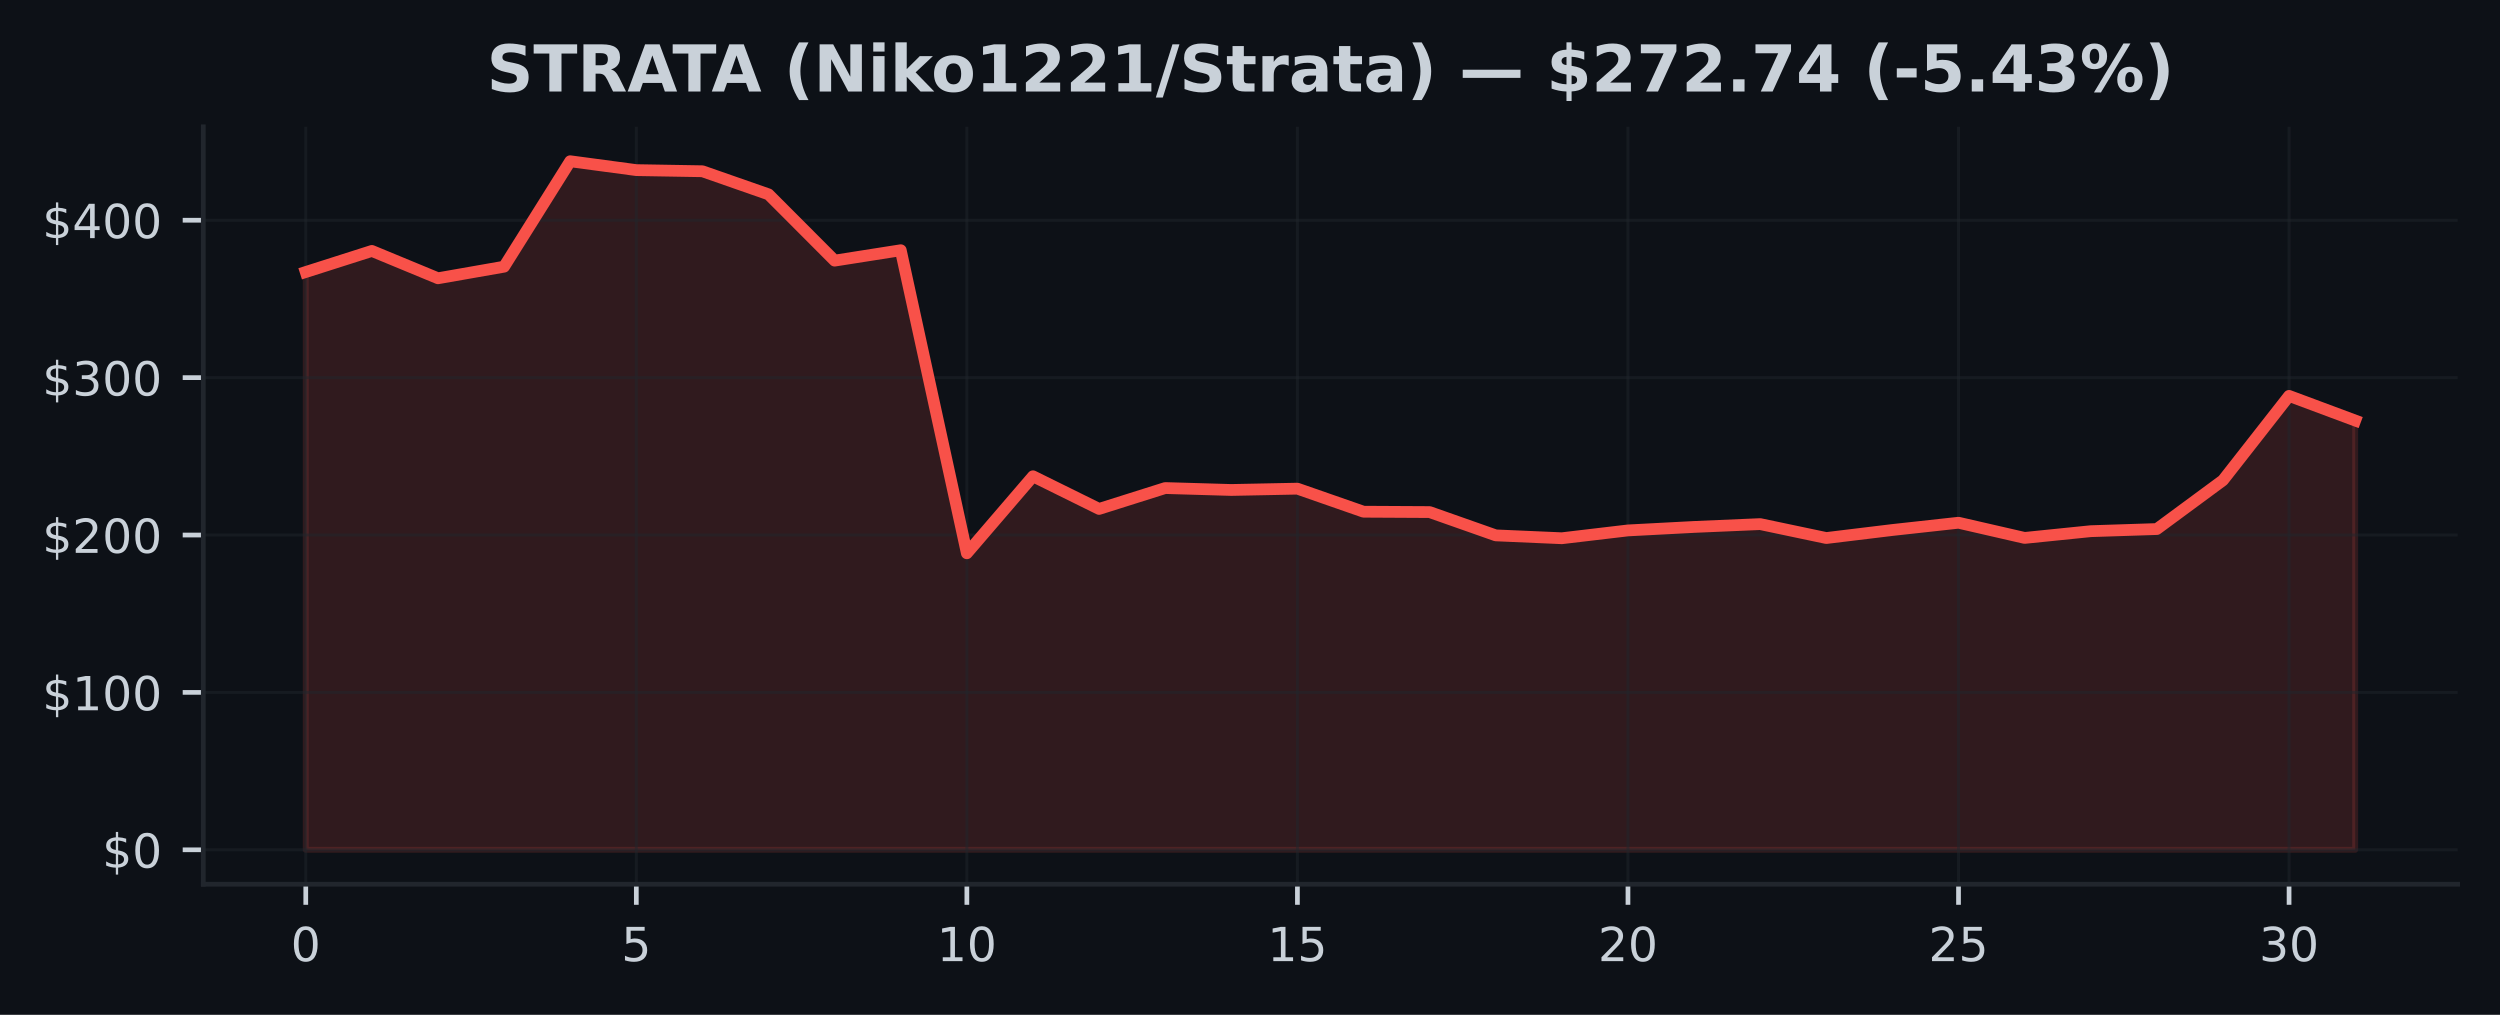
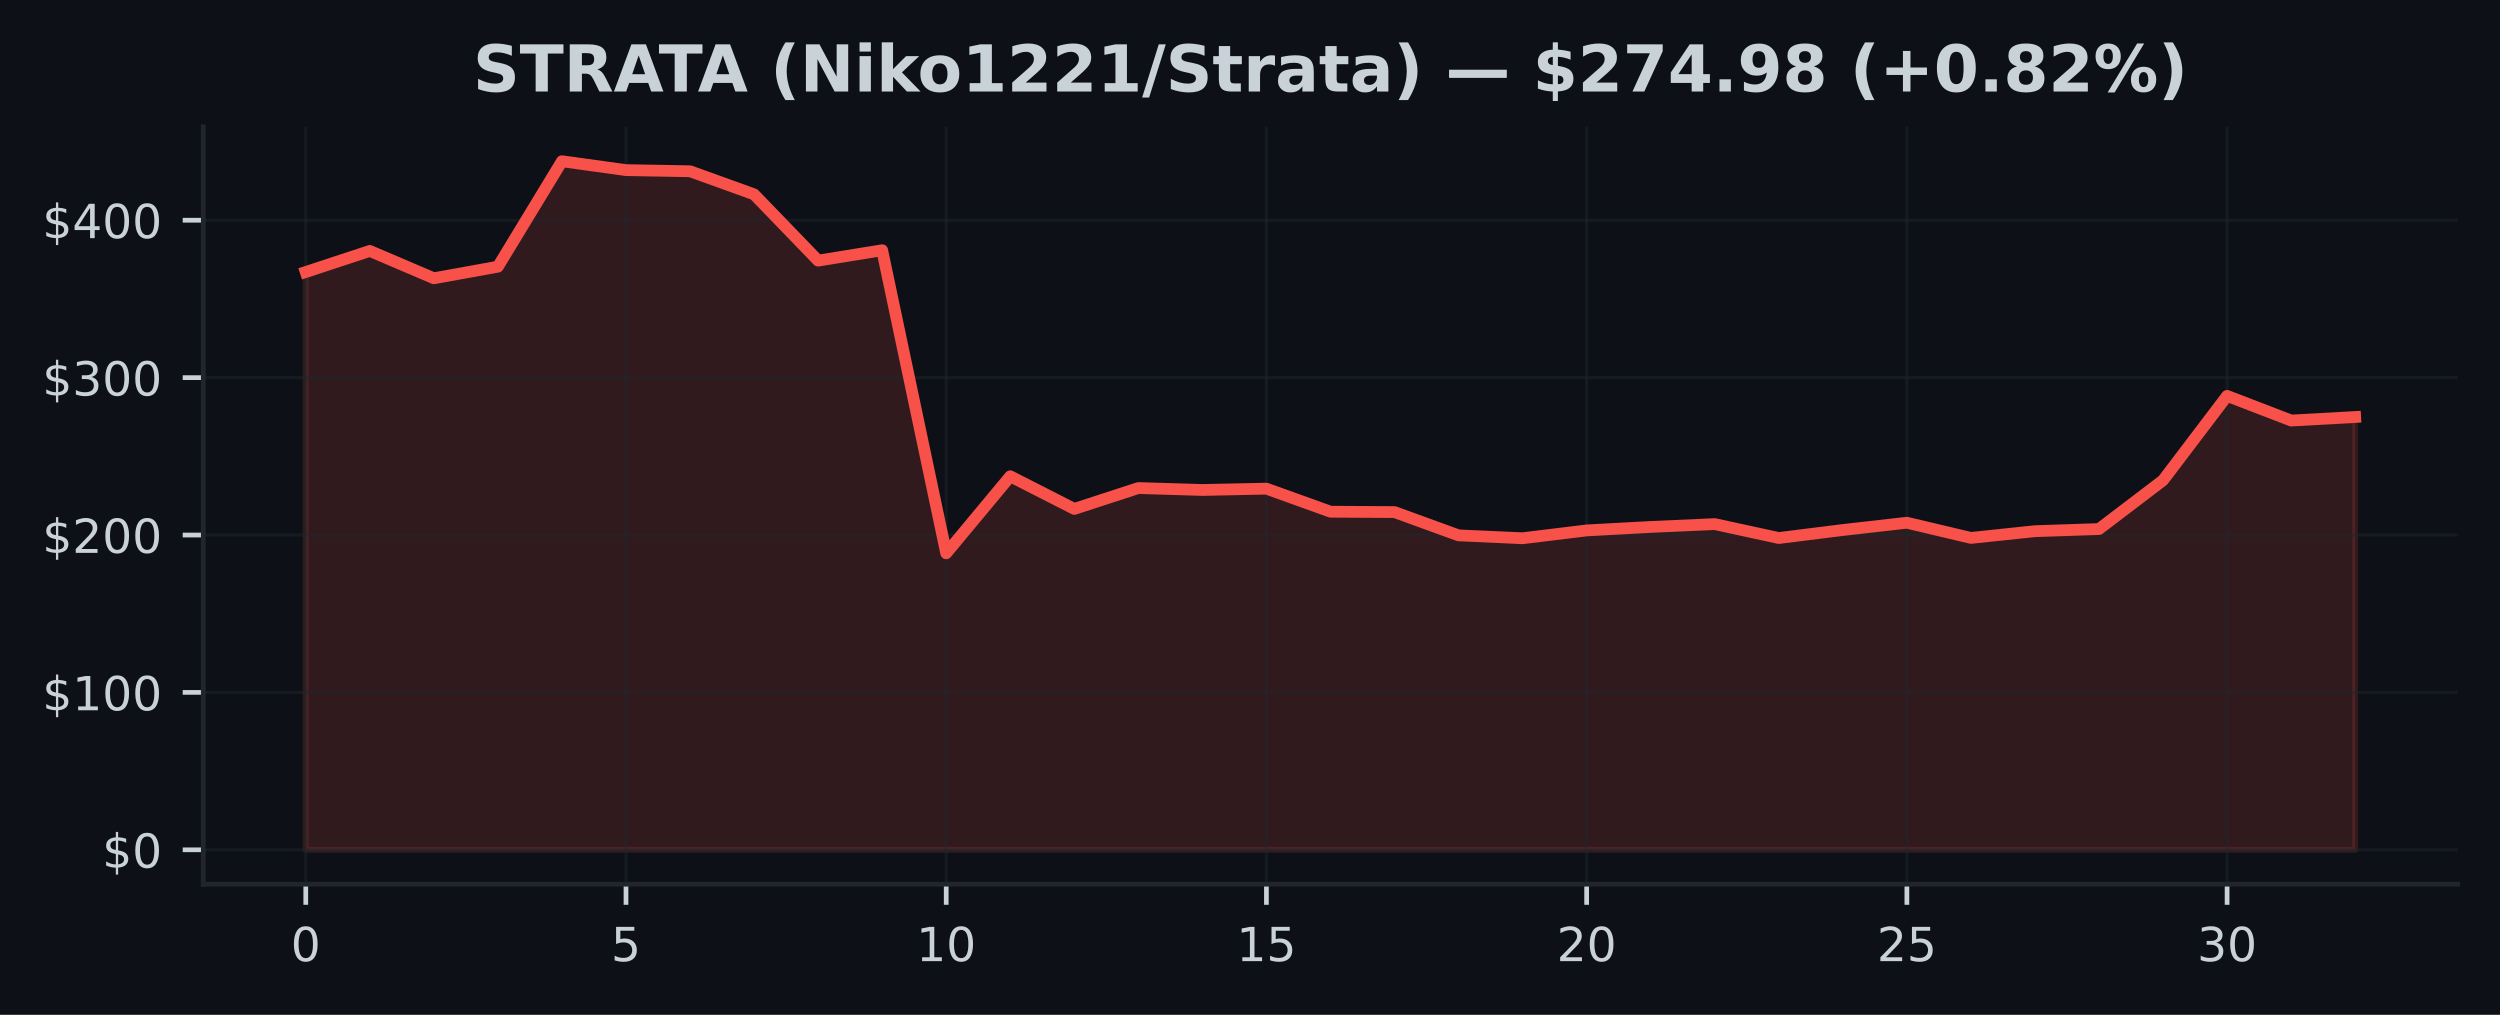
<svg xmlns="http://www.w3.org/2000/svg" xmlns:xlink="http://www.w3.org/1999/xlink" width="425pt" height="172.518pt" viewBox="0 0 425 172.518" version="1.1">
  <defs>
    <style type="text/css">*{stroke-linejoin: round; stroke-linecap: butt}</style>
  </defs>
  <g id="figure_1">
    <g id="patch_1">
      <path d="M 0 172.518  L 425 172.518  L 425 0  L 0 0  z " style="fill: #0d1117" />
    </g>
    <g id="axes_1">
      <g id="patch_2">
        <path d="M 34.56 150.318  L 417.8 150.318  L 417.8 21.558  L 34.56 21.558  z " style="fill: #0d1117" />
      </g>
      <g id="FillBetweenPolyCollection_1">
        <defs>
-           <path id="mf7e3ed1a55" d="M 51.98 -28.053  L 51.98 -126.276  L 63.219 -129.862  L 74.457 -125.212  L 85.696 -127.183  L 96.935 -145.107  L 108.174 -143.598  L 119.412 -143.406  L 130.651 -139.478  L 141.89 -128.211  L 153.128 -129.979  L 164.367 -78.461  L 175.606 -91.55  L 186.845 -86.001  L 198.083 -89.551  L 209.322 -89.222  L 220.561 -89.447  L 231.799 -85.527  L 243.038 -85.466  L 254.277 -81.506  L 265.515 -81.016  L 276.754 -82.346  L 287.993 -82.937  L 299.232 -83.421  L 310.47 -81.054  L 321.709 -82.418  L 332.948 -83.654  L 344.186 -81.072  L 355.425 -82.217  L 366.664 -82.581  L 377.903 -90.868  L 389.141 -105.217  L 400.38 -101.027  L 400.38 -28.053  L 400.38 -28.053  L 389.141 -28.053  L 377.903 -28.053  L 366.664 -28.053  L 355.425 -28.053  L 344.186 -28.053  L 332.948 -28.053  L 321.709 -28.053  L 310.47 -28.053  L 299.232 -28.053  L 287.993 -28.053  L 276.754 -28.053  L 265.515 -28.053  L 254.277 -28.053  L 243.038 -28.053  L 231.799 -28.053  L 220.561 -28.053  L 209.322 -28.053  L 198.083 -28.053  L 186.845 -28.053  L 175.606 -28.053  L 164.367 -28.053  L 153.128 -28.053  L 141.89 -28.053  L 130.651 -28.053  L 119.412 -28.053  L 108.174 -28.053  L 96.935 -28.053  L 85.696 -28.053  L 74.457 -28.053  L 63.219 -28.053  L 51.98 -28.053  z " style="stroke: #f85149; stroke-opacity: 0.15" />
+           <path id="m0b7c0b6d98" d="M 51.98 -28.053  L 51.98 -126.276  L 62.867 -129.862  L 73.755 -125.212  L 84.642 -127.183  L 95.53 -145.107  L 106.418 -143.598  L 117.305 -143.406  L 128.192 -139.478  L 139.08 -128.211  L 149.968 -129.979  L 160.855 -78.461  L 171.743 -91.55  L 182.63 -86.001  L 193.518 -89.551  L 204.405 -89.222  L 215.292 -89.447  L 226.18 -85.527  L 237.067 -85.466  L 247.955 -81.506  L 258.842 -81.016  L 269.73 -82.346  L 280.618 -82.937  L 291.505 -83.421  L 302.392 -81.054  L 313.28 -82.418  L 324.168 -83.654  L 335.055 -81.072  L 345.942 -82.217  L 356.83 -82.581  L 367.717 -90.868  L 378.605 -105.217  L 389.493 -101.027  L 400.38 -101.626  L 400.38 -28.053  L 400.38 -28.053  L 389.493 -28.053  L 378.605 -28.053  L 367.717 -28.053  L 356.83 -28.053  L 345.942 -28.053  L 335.055 -28.053  L 324.168 -28.053  L 313.28 -28.053  L 302.392 -28.053  L 291.505 -28.053  L 280.618 -28.053  L 269.73 -28.053  L 258.842 -28.053  L 247.955 -28.053  L 237.067 -28.053  L 226.18 -28.053  L 215.292 -28.053  L 204.405 -28.053  L 193.518 -28.053  L 182.63 -28.053  L 171.743 -28.053  L 160.855 -28.053  L 149.968 -28.053  L 139.08 -28.053  L 128.192 -28.053  L 117.305 -28.053  L 106.418 -28.053  L 95.53 -28.053  L 84.642 -28.053  L 73.755 -28.053  L 62.867 -28.053  L 51.98 -28.053  z " style="stroke: #f85149; stroke-opacity: 0.15" />
        </defs>
-         <g clip-path="url(#p4b7c2e25da)">
-           <use xlink:href="#mf7e3ed1a55" x="0" y="172.518" style="fill: #f85149; fill-opacity: 0.15; stroke: #f85149; stroke-opacity: 0.15" />
+         <g clip-path="url(#p5e9697d8cd)">
+           <use xlink:href="#m0b7c0b6d98" x="0" y="172.518" style="fill: #f85149; fill-opacity: 0.15; stroke: #f85149; stroke-opacity: 0.15" />
        </g>
      </g>
      <g id="matplotlib.axis_1">
        <g id="xtick_1">
          <g id="line2d_1">
-             <path d="M 51.98 150.318  L 51.98 21.558  " clip-path="url(#p4b7c2e25da)" style="fill: none; stroke: #21262d; stroke-opacity: 0.5; stroke-width: 0.5; stroke-linecap: square" />
+             <path d="M 51.98 150.318  L 51.98 21.558  " clip-path="url(#p5e9697d8cd)" style="fill: none; stroke: #21262d; stroke-opacity: 0.5; stroke-width: 0.5; stroke-linecap: square" />
          </g>
          <g id="line2d_2">
            <defs>
-               <path id="mf1474b55bb" d="M 0 0  L 0 3.5  " style="stroke: #c9d1d9; stroke-width: 0.8" />
+               <path id="m9bb159538d" d="M 0 0  L 0 3.5  " style="stroke: #c9d1d9; stroke-width: 0.8" />
            </defs>
            <g>
-               <use xlink:href="#mf1474b55bb" x="51.98" y="150.318" style="fill: #c9d1d9; stroke: #c9d1d9; stroke-width: 0.8" />
+               <use xlink:href="#m9bb159538d" x="51.98" y="150.318" style="fill: #c9d1d9; stroke: #c9d1d9; stroke-width: 0.8" />
            </g>
          </g>
          <g id="text_1">
            <g style="fill: #c9d1d9" transform="translate(49.435 163.3964) scale(0.08 -0.08)">
              <defs>
                <path id="DejaVuSans-13" d="M 2034 4250  Q 1547 4250 1301 3770  Q 1056 3291 1056 2328  Q 1056 1369 1301 889  Q 1547 409 2034 409  Q 2525 409 2770 889  Q 3016 1369 3016 2328  Q 3016 3291 2770 3770  Q 2525 4250 2034 4250  z M 2034 4750  Q 2819 4750 3233 4129  Q 3647 3509 3647 2328  Q 3647 1150 3233 529  Q 2819 -91 2034 -91  Q 1250 -91 836 529  Q 422 1150 422 2328  Q 422 3509 836 4129  Q 1250 4750 2034 4750  z " transform="scale(0.015625)" />
              </defs>
              <use xlink:href="#DejaVuSans-13" />
            </g>
          </g>
        </g>
        <g id="xtick_2">
          <g id="line2d_3">
-             <path d="M 108.174 150.318  L 108.174 21.558  " clip-path="url(#p4b7c2e25da)" style="fill: none; stroke: #21262d; stroke-opacity: 0.5; stroke-width: 0.5; stroke-linecap: square" />
+             <path d="M 106.418 150.318  L 106.418 21.558  " clip-path="url(#p5e9697d8cd)" style="fill: none; stroke: #21262d; stroke-opacity: 0.5; stroke-width: 0.5; stroke-linecap: square" />
          </g>
          <g id="line2d_4">
            <g>
-               <use xlink:href="#mf1474b55bb" x="108.174" y="150.318" style="fill: #c9d1d9; stroke: #c9d1d9; stroke-width: 0.8" />
+               <use xlink:href="#m9bb159538d" x="106.418" y="150.318" style="fill: #c9d1d9; stroke: #c9d1d9; stroke-width: 0.8" />
            </g>
          </g>
          <g id="text_2">
-             <g style="fill: #c9d1d9" transform="translate(105.6285 163.3964) scale(0.08 -0.08)">
+             <g style="fill: #c9d1d9" transform="translate(103.8725 163.3964) scale(0.08 -0.08)">
              <defs>
                <path id="DejaVuSans-18" d="M 691 4666  L 3169 4666  L 3169 4134  L 1269 4134  L 1269 2991  Q 1406 3038 1543 3061  Q 1681 3084 1819 3084  Q 2600 3084 3056 2656  Q 3513 2228 3513 1497  Q 3513 744 3044 326  Q 2575 -91 1722 -91  Q 1428 -91 1123 -41  Q 819 9 494 109  L 494 744  Q 775 591 1075 516  Q 1375 441 1709 441  Q 2250 441 2565 725  Q 2881 1009 2881 1497  Q 2881 1984 2565 2268  Q 2250 2553 1709 2553  Q 1456 2553 1204 2497  Q 953 2441 691 2322  L 691 4666  z " transform="scale(0.015625)" />
              </defs>
              <use xlink:href="#DejaVuSans-18" />
            </g>
          </g>
        </g>
        <g id="xtick_3">
          <g id="line2d_5">
-             <path d="M 164.367 150.318  L 164.367 21.558  " clip-path="url(#p4b7c2e25da)" style="fill: none; stroke: #21262d; stroke-opacity: 0.5; stroke-width: 0.5; stroke-linecap: square" />
+             <path d="M 160.855 150.318  L 160.855 21.558  " clip-path="url(#p5e9697d8cd)" style="fill: none; stroke: #21262d; stroke-opacity: 0.5; stroke-width: 0.5; stroke-linecap: square" />
          </g>
          <g id="line2d_6">
            <g>
-               <use xlink:href="#mf1474b55bb" x="164.367" y="150.318" style="fill: #c9d1d9; stroke: #c9d1d9; stroke-width: 0.8" />
+               <use xlink:href="#m9bb159538d" x="160.855" y="150.318" style="fill: #c9d1d9; stroke: #c9d1d9; stroke-width: 0.8" />
            </g>
          </g>
          <g id="text_3">
-             <g style="fill: #c9d1d9" transform="translate(159.2771 163.3964) scale(0.08 -0.08)">
+             <g style="fill: #c9d1d9" transform="translate(155.765 163.3964) scale(0.08 -0.08)">
              <defs>
                <path id="DejaVuSans-14" d="M 794 531  L 1825 531  L 1825 4091  L 703 3866  L 703 4441  L 1819 4666  L 2450 4666  L 2450 531  L 3481 531  L 3481 0  L 794 0  L 794 531  z " transform="scale(0.015625)" />
              </defs>
              <use xlink:href="#DejaVuSans-14" />
              <use xlink:href="#DejaVuSans-13" transform="translate(63.625 0)" />
            </g>
          </g>
        </g>
        <g id="xtick_4">
          <g id="line2d_7">
-             <path d="M 220.561 150.318  L 220.561 21.558  " clip-path="url(#p4b7c2e25da)" style="fill: none; stroke: #21262d; stroke-opacity: 0.5; stroke-width: 0.5; stroke-linecap: square" />
+             <path d="M 215.292 150.318  L 215.292 21.558  " clip-path="url(#p5e9697d8cd)" style="fill: none; stroke: #21262d; stroke-opacity: 0.5; stroke-width: 0.5; stroke-linecap: square" />
          </g>
          <g id="line2d_8">
            <g>
-               <use xlink:href="#mf1474b55bb" x="220.561" y="150.318" style="fill: #c9d1d9; stroke: #c9d1d9; stroke-width: 0.8" />
+               <use xlink:href="#m9bb159538d" x="215.292" y="150.318" style="fill: #c9d1d9; stroke: #c9d1d9; stroke-width: 0.8" />
            </g>
          </g>
          <g id="text_4">
-             <g style="fill: #c9d1d9" transform="translate(215.4706 163.3964) scale(0.08 -0.08)">
+             <g style="fill: #c9d1d9" transform="translate(210.2025 163.3964) scale(0.08 -0.08)">
              <use xlink:href="#DejaVuSans-14" />
              <use xlink:href="#DejaVuSans-18" transform="translate(63.625 0)" />
            </g>
          </g>
        </g>
        <g id="xtick_5">
          <g id="line2d_9">
-             <path d="M 276.754 150.318  L 276.754 21.558  " clip-path="url(#p4b7c2e25da)" style="fill: none; stroke: #21262d; stroke-opacity: 0.5; stroke-width: 0.5; stroke-linecap: square" />
+             <path d="M 269.73 150.318  L 269.73 21.558  " clip-path="url(#p5e9697d8cd)" style="fill: none; stroke: #21262d; stroke-opacity: 0.5; stroke-width: 0.5; stroke-linecap: square" />
          </g>
          <g id="line2d_10">
            <g>
-               <use xlink:href="#mf1474b55bb" x="276.754" y="150.318" style="fill: #c9d1d9; stroke: #c9d1d9; stroke-width: 0.8" />
+               <use xlink:href="#m9bb159538d" x="269.73" y="150.318" style="fill: #c9d1d9; stroke: #c9d1d9; stroke-width: 0.8" />
            </g>
          </g>
          <g id="text_5">
-             <g style="fill: #c9d1d9" transform="translate(271.6642 163.3964) scale(0.08 -0.08)">
+             <g style="fill: #c9d1d9" transform="translate(264.64 163.3964) scale(0.08 -0.08)">
              <defs>
                <path id="DejaVuSans-15" d="M 1228 531  L 3431 531  L 3431 0  L 469 0  L 469 531  Q 828 903 1448 1529  Q 2069 2156 2228 2338  Q 2531 2678 2651 2914  Q 2772 3150 2772 3378  Q 2772 3750 2511 3984  Q 2250 4219 1831 4219  Q 1534 4219 1204 4116  Q 875 4013 500 3803  L 500 4441  Q 881 4594 1212 4672  Q 1544 4750 1819 4750  Q 2544 4750 2975 4387  Q 3406 4025 3406 3419  Q 3406 3131 3298 2873  Q 3191 2616 2906 2266  Q 2828 2175 2409 1742  Q 1991 1309 1228 531  z " transform="scale(0.015625)" />
              </defs>
              <use xlink:href="#DejaVuSans-15" />
              <use xlink:href="#DejaVuSans-13" transform="translate(63.625 0)" />
            </g>
          </g>
        </g>
        <g id="xtick_6">
          <g id="line2d_11">
-             <path d="M 332.948 150.318  L 332.948 21.558  " clip-path="url(#p4b7c2e25da)" style="fill: none; stroke: #21262d; stroke-opacity: 0.5; stroke-width: 0.5; stroke-linecap: square" />
+             <path d="M 324.168 150.318  L 324.168 21.558  " clip-path="url(#p5e9697d8cd)" style="fill: none; stroke: #21262d; stroke-opacity: 0.5; stroke-width: 0.5; stroke-linecap: square" />
          </g>
          <g id="line2d_12">
            <g>
-               <use xlink:href="#mf1474b55bb" x="332.948" y="150.318" style="fill: #c9d1d9; stroke: #c9d1d9; stroke-width: 0.8" />
+               <use xlink:href="#m9bb159538d" x="324.168" y="150.318" style="fill: #c9d1d9; stroke: #c9d1d9; stroke-width: 0.8" />
            </g>
          </g>
          <g id="text_6">
-             <g style="fill: #c9d1d9" transform="translate(327.8577 163.3964) scale(0.08 -0.08)">
+             <g style="fill: #c9d1d9" transform="translate(319.0775 163.3964) scale(0.08 -0.08)">
              <use xlink:href="#DejaVuSans-15" />
              <use xlink:href="#DejaVuSans-18" transform="translate(63.625 0)" />
            </g>
          </g>
        </g>
        <g id="xtick_7">
          <g id="line2d_13">
-             <path d="M 389.141 150.318  L 389.141 21.558  " clip-path="url(#p4b7c2e25da)" style="fill: none; stroke: #21262d; stroke-opacity: 0.5; stroke-width: 0.5; stroke-linecap: square" />
+             <path d="M 378.605 150.318  L 378.605 21.558  " clip-path="url(#p5e9697d8cd)" style="fill: none; stroke: #21262d; stroke-opacity: 0.5; stroke-width: 0.5; stroke-linecap: square" />
          </g>
          <g id="line2d_14">
            <g>
-               <use xlink:href="#mf1474b55bb" x="389.141" y="150.318" style="fill: #c9d1d9; stroke: #c9d1d9; stroke-width: 0.8" />
+               <use xlink:href="#m9bb159538d" x="378.605" y="150.318" style="fill: #c9d1d9; stroke: #c9d1d9; stroke-width: 0.8" />
            </g>
          </g>
          <g id="text_7">
-             <g style="fill: #c9d1d9" transform="translate(384.0513 163.3964) scale(0.08 -0.08)">
+             <g style="fill: #c9d1d9" transform="translate(373.515 163.3964) scale(0.08 -0.08)">
              <defs>
                <path id="DejaVuSans-16" d="M 2597 2516  Q 3050 2419 3304 2112  Q 3559 1806 3559 1356  Q 3559 666 3084 287  Q 2609 -91 1734 -91  Q 1441 -91 1130 -33  Q 819 25 488 141  L 488 750  Q 750 597 1062 519  Q 1375 441 1716 441  Q 2309 441 2620 675  Q 2931 909 2931 1356  Q 2931 1769 2642 2001  Q 2353 2234 1838 2234  L 1294 2234  L 1294 2753  L 1863 2753  Q 2328 2753 2575 2939  Q 2822 3125 2822 3475  Q 2822 3834 2567 4026  Q 2313 4219 1838 4219  Q 1578 4219 1281 4162  Q 984 4106 628 3988  L 628 4550  Q 988 4650 1302 4700  Q 1616 4750 1894 4750  Q 2613 4750 3031 4423  Q 3450 4097 3450 3541  Q 3450 3153 3228 2886  Q 3006 2619 2597 2516  z " transform="scale(0.015625)" />
              </defs>
              <use xlink:href="#DejaVuSans-16" />
              <use xlink:href="#DejaVuSans-13" transform="translate(63.625 0)" />
            </g>
          </g>
        </g>
      </g>
      <g id="matplotlib.axis_2">
        <g id="ytick_1">
          <g id="line2d_15">
-             <path d="M 34.56 144.466  L 417.8 144.466  " clip-path="url(#p4b7c2e25da)" style="fill: none; stroke: #21262d; stroke-opacity: 0.5; stroke-width: 0.5; stroke-linecap: square" />
+             <path d="M 34.56 144.466  L 417.8 144.466  " clip-path="url(#p5e9697d8cd)" style="fill: none; stroke: #21262d; stroke-opacity: 0.5; stroke-width: 0.5; stroke-linecap: square" />
          </g>
          <g id="line2d_16">
            <defs>
-               <path id="m4d5c72e435" d="M 0 0  L -3.5 0  " style="stroke: #c9d1d9; stroke-width: 0.8" />
+               <path id="m15f77aa7c4" d="M 0 0  L -3.5 0  " style="stroke: #c9d1d9; stroke-width: 0.8" />
            </defs>
            <g>
-               <use xlink:href="#m4d5c72e435" x="34.56" y="144.466" style="fill: #c9d1d9; stroke: #c9d1d9; stroke-width: 0.8" />
+               <use xlink:href="#m15f77aa7c4" x="34.56" y="144.466" style="fill: #c9d1d9; stroke: #c9d1d9; stroke-width: 0.8" />
            </g>
          </g>
          <g id="text_8">
            <g style="fill: #c9d1d9" transform="translate(17.38 147.5049) scale(0.08 -0.08)">
              <defs>
                <path id="DejaVuSans-7" d="M 2163 -941  L 1850 -941  L 1847 0  Q 1519 6 1191 76  Q 863 147 531 288  L 531 850  Q 850 650 1176 548  Q 1503 447 1850 444  L 1850 1869  Q 1159 1981 845 2250  Q 531 2519 531 2988  Q 531 3497 872 3790  Q 1213 4084 1850 4128  L 1850 4863  L 2163 4863  L 2163 4138  Q 2453 4125 2725 4076  Q 2997 4028 3256 3944  L 3256 3397  Q 2997 3528 2723 3600  Q 2450 3672 2163 3684  L 2163 2350  Q 2872 2241 3206 1959  Q 3541 1678 3541 1191  Q 3541 663 3186 358  Q 2831 53 2163 6  L 2163 -941  z M 1850 2406  L 1850 3688  Q 1488 3647 1297 3481  Q 1106 3316 1106 3041  Q 1106 2772 1282 2622  Q 1459 2472 1850 2406  z M 2163 1806  L 2163 453  Q 2559 506 2761 678  Q 2963 850 2963 1131  Q 2963 1406 2770 1568  Q 2578 1731 2163 1806  z " transform="scale(0.015625)" />
              </defs>
              <use xlink:href="#DejaVuSans-7" />
              <use xlink:href="#DejaVuSans-13" transform="translate(63.625 0)" />
            </g>
          </g>
        </g>
        <g id="ytick_2">
          <g id="line2d_17">
-             <path d="M 34.56 117.71  L 417.8 117.71  " clip-path="url(#p4b7c2e25da)" style="fill: none; stroke: #21262d; stroke-opacity: 0.5; stroke-width: 0.5; stroke-linecap: square" />
+             <path d="M 34.56 117.71  L 417.8 117.71  " clip-path="url(#p5e9697d8cd)" style="fill: none; stroke: #21262d; stroke-opacity: 0.5; stroke-width: 0.5; stroke-linecap: square" />
          </g>
          <g id="line2d_18">
            <g>
-               <use xlink:href="#m4d5c72e435" x="34.56" y="117.71" style="fill: #c9d1d9; stroke: #c9d1d9; stroke-width: 0.8" />
+               <use xlink:href="#m15f77aa7c4" x="34.56" y="117.71" style="fill: #c9d1d9; stroke: #c9d1d9; stroke-width: 0.8" />
            </g>
          </g>
          <g id="text_9">
            <g style="fill: #c9d1d9" transform="translate(7.2 120.749) scale(0.08 -0.08)">
              <use xlink:href="#DejaVuSans-7" />
              <use xlink:href="#DejaVuSans-14" transform="translate(63.625 0)" />
              <use xlink:href="#DejaVuSans-13" transform="translate(127.25 0)" />
              <use xlink:href="#DejaVuSans-13" transform="translate(190.875 0)" />
            </g>
          </g>
        </g>
        <g id="ytick_3">
          <g id="line2d_19">
-             <path d="M 34.56 90.954  L 417.8 90.954  " clip-path="url(#p4b7c2e25da)" style="fill: none; stroke: #21262d; stroke-opacity: 0.5; stroke-width: 0.5; stroke-linecap: square" />
+             <path d="M 34.56 90.954  L 417.8 90.954  " clip-path="url(#p5e9697d8cd)" style="fill: none; stroke: #21262d; stroke-opacity: 0.5; stroke-width: 0.5; stroke-linecap: square" />
          </g>
          <g id="line2d_20">
            <g>
-               <use xlink:href="#m4d5c72e435" x="34.56" y="90.954" style="fill: #c9d1d9; stroke: #c9d1d9; stroke-width: 0.8" />
+               <use xlink:href="#m15f77aa7c4" x="34.56" y="90.954" style="fill: #c9d1d9; stroke: #c9d1d9; stroke-width: 0.8" />
            </g>
          </g>
          <g id="text_10">
            <g style="fill: #c9d1d9" transform="translate(7.2 93.99306) scale(0.08 -0.08)">
              <use xlink:href="#DejaVuSans-7" />
              <use xlink:href="#DejaVuSans-15" transform="translate(63.625 0)" />
              <use xlink:href="#DejaVuSans-13" transform="translate(127.25 0)" />
              <use xlink:href="#DejaVuSans-13" transform="translate(190.875 0)" />
            </g>
          </g>
        </g>
        <g id="ytick_4">
          <g id="line2d_21">
-             <path d="M 34.56 64.198  L 417.8 64.198  " clip-path="url(#p4b7c2e25da)" style="fill: none; stroke: #21262d; stroke-opacity: 0.5; stroke-width: 0.5; stroke-linecap: square" />
+             <path d="M 34.56 64.198  L 417.8 64.198  " clip-path="url(#p5e9697d8cd)" style="fill: none; stroke: #21262d; stroke-opacity: 0.5; stroke-width: 0.5; stroke-linecap: square" />
          </g>
          <g id="line2d_22">
            <g>
-               <use xlink:href="#m4d5c72e435" x="34.56" y="64.198" style="fill: #c9d1d9; stroke: #c9d1d9; stroke-width: 0.8" />
+               <use xlink:href="#m15f77aa7c4" x="34.56" y="64.198" style="fill: #c9d1d9; stroke: #c9d1d9; stroke-width: 0.8" />
            </g>
          </g>
          <g id="text_11">
            <g style="fill: #c9d1d9" transform="translate(7.2 67.23712) scale(0.08 -0.08)">
              <use xlink:href="#DejaVuSans-7" />
              <use xlink:href="#DejaVuSans-16" transform="translate(63.625 0)" />
              <use xlink:href="#DejaVuSans-13" transform="translate(127.25 0)" />
              <use xlink:href="#DejaVuSans-13" transform="translate(190.875 0)" />
            </g>
          </g>
        </g>
        <g id="ytick_5">
          <g id="line2d_23">
-             <path d="M 34.56 37.442  L 417.8 37.442  " clip-path="url(#p4b7c2e25da)" style="fill: none; stroke: #21262d; stroke-opacity: 0.5; stroke-width: 0.5; stroke-linecap: square" />
+             <path d="M 34.56 37.442  L 417.8 37.442  " clip-path="url(#p5e9697d8cd)" style="fill: none; stroke: #21262d; stroke-opacity: 0.5; stroke-width: 0.5; stroke-linecap: square" />
          </g>
          <g id="line2d_24">
            <g>
-               <use xlink:href="#m4d5c72e435" x="34.56" y="37.442" style="fill: #c9d1d9; stroke: #c9d1d9; stroke-width: 0.8" />
+               <use xlink:href="#m15f77aa7c4" x="34.56" y="37.442" style="fill: #c9d1d9; stroke: #c9d1d9; stroke-width: 0.8" />
            </g>
          </g>
          <g id="text_12">
            <g style="fill: #c9d1d9" transform="translate(7.2 40.48118) scale(0.08 -0.08)">
              <defs>
                <path id="DejaVuSans-17" d="M 2419 4116  L 825 1625  L 2419 1625  L 2419 4116  z M 2253 4666  L 3047 4666  L 3047 1625  L 3713 1625  L 3713 1100  L 3047 1100  L 3047 0  L 2419 0  L 2419 1100  L 313 1100  L 313 1709  L 2253 4666  z " transform="scale(0.015625)" />
              </defs>
              <use xlink:href="#DejaVuSans-7" />
              <use xlink:href="#DejaVuSans-17" transform="translate(63.625 0)" />
              <use xlink:href="#DejaVuSans-13" transform="translate(127.25 0)" />
              <use xlink:href="#DejaVuSans-13" transform="translate(190.875 0)" />
            </g>
          </g>
        </g>
      </g>
      <g id="line2d_25">
-         <path d="M 51.98 46.242  L 63.219 42.657  L 74.457 47.307  L 85.696 45.335  L 96.935 27.411  L 108.174 28.92  L 119.412 29.113  L 130.651 33.04  L 141.89 44.307  L 153.128 42.539  L 164.367 94.057  L 175.606 80.968  L 186.845 86.518  L 198.083 82.967  L 209.322 83.296  L 220.561 83.071  L 231.799 86.991  L 243.038 87.053  L 254.277 91.013  L 265.515 91.502  L 276.754 90.172  L 287.993 89.581  L 299.232 89.097  L 310.47 91.465  L 321.709 90.1  L 332.948 88.864  L 344.186 91.446  L 355.425 90.301  L 366.664 89.937  L 377.903 81.651  L 389.141 67.301  L 400.38 71.491  " clip-path="url(#p4b7c2e25da)" style="fill: none; stroke: #f85149; stroke-width: 2; stroke-linecap: square" />
+         <path d="M 51.98 46.242  L 62.867 42.657  L 73.755 47.307  L 84.642 45.335  L 95.53 27.411  L 106.418 28.92  L 117.305 29.113  L 128.192 33.04  L 139.08 44.307  L 149.968 42.539  L 160.855 94.057  L 171.743 80.968  L 182.63 86.518  L 193.518 82.967  L 204.405 83.296  L 215.292 83.071  L 226.18 86.991  L 237.067 87.053  L 247.955 91.013  L 258.842 91.502  L 269.73 90.172  L 280.618 89.581  L 291.505 89.097  L 302.392 91.465  L 313.28 90.1  L 324.168 88.864  L 335.055 91.446  L 345.942 90.301  L 356.83 89.937  L 367.717 81.651  L 378.605 67.301  L 389.493 71.491  L 400.38 70.892  " clip-path="url(#p5e9697d8cd)" style="fill: none; stroke: #f85149; stroke-width: 2; stroke-linecap: square" />
      </g>
      <g id="patch_3">
        <path d="M 34.56 150.318  L 34.56 21.558  " style="fill: none; stroke: #21262d; stroke-width: 0.8; stroke-linejoin: miter; stroke-linecap: square" />
      </g>
      <g id="patch_4">
        <path d="M 34.56 150.318  L 417.8 150.318  " style="fill: none; stroke: #21262d; stroke-width: 0.8; stroke-linejoin: miter; stroke-linecap: square" />
      </g>
      <g id="text_13">
-         <g style="fill: #c9d1d9" transform="translate(82.74773 15.55828) scale(0.11 -0.11)">
+         <g style="fill: #c9d1d9" transform="translate(80.42141 15.55828) scale(0.11 -0.11)">
          <defs>
            <path id="DejaVuSans-Bold-36" d="M 3834 4519  L 3834 3531  Q 3450 3703 3084 3790  Q 2719 3878 2394 3878  Q 1963 3878 1756 3759  Q 1550 3641 1550 3391  Q 1550 3203 1689 3098  Q 1828 2994 2194 2919  L 2706 2816  Q 3484 2659 3812 2340  Q 4141 2022 4141 1434  Q 4141 663 3683 286  Q 3225 -91 2284 -91  Q 1841 -91 1394 -6  Q 947 78 500 244  L 500 1259  Q 947 1022 1364 901  Q 1781 781 2169 781  Q 2563 781 2772 912  Q 2981 1044 2981 1288  Q 2981 1506 2839 1625  Q 2697 1744 2272 1838  L 1806 1941  Q 1106 2091 782 2419  Q 459 2747 459 3303  Q 459 4000 909 4375  Q 1359 4750 2203 4750  Q 2588 4750 2994 4692  Q 3400 4634 3834 4519  z " transform="scale(0.015625)" />
            <path id="DejaVuSans-Bold-37" d="M 31 4666  L 4331 4666  L 4331 3756  L 2784 3756  L 2784 0  L 1581 0  L 1581 3756  L 31 3756  L 31 4666  z " transform="scale(0.015625)" />
            <path id="DejaVuSans-Bold-35" d="M 2297 2597  Q 2675 2597 2839 2737  Q 3003 2878 3003 3200  Q 3003 3519 2839 3656  Q 2675 3794 2297 3794  L 1791 3794  L 1791 2597  L 2297 2597  z M 1791 1766  L 1791 0  L 588 0  L 588 4666  L 2425 4666  Q 3347 4666 3776 4356  Q 4206 4047 4206 3378  Q 4206 2916 3982 2619  Q 3759 2322 3309 2181  Q 3556 2125 3751 1926  Q 3947 1728 4147 1325  L 4800 0  L 3519 0  L 2950 1159  Q 2778 1509 2601 1637  Q 2425 1766 2131 1766  L 1791 1766  z " transform="scale(0.015625)" />
            <path id="DejaVuSans-Bold-24" d="M 3419 850  L 1538 850  L 1241 0  L 31 0  L 1759 4666  L 3194 4666  L 4922 0  L 3713 0  L 3419 850  z M 1838 1716  L 3116 1716  L 2478 3572  L 1838 1716  z " transform="scale(0.015625)" />
            <path id="DejaVuSans-Bold-3" transform="scale(0.015625)" />
            <path id="DejaVuSans-Bold-b" d="M 2413 -844  L 1484 -844  Q 1006 -72 778 623  Q 550 1319 550 2003  Q 550 2688 779 3389  Q 1009 4091 1484 4856  L 2413 4856  Q 2013 4116 1813 3408  Q 1613 2700 1613 2009  Q 1613 1319 1811 609  Q 2009 -100 2413 -844  z " transform="scale(0.015625)" />
            <path id="DejaVuSans-Bold-31" d="M 588 4666  L 1931 4666  L 3628 1466  L 3628 4666  L 4769 4666  L 4769 0  L 3425 0  L 1728 3200  L 1728 0  L 588 0  L 588 4666  z " transform="scale(0.015625)" />
            <path id="DejaVuSans-Bold-4c" d="M 538 3500  L 1656 3500  L 1656 0  L 538 0  L 538 3500  z M 538 4863  L 1656 4863  L 1656 3950  L 538 3950  L 538 4863  z " transform="scale(0.015625)" />
            <path id="DejaVuSans-Bold-4e" d="M 538 4863  L 1656 4863  L 1656 2216  L 2944 3500  L 4244 3500  L 2534 1894  L 4378 0  L 3022 0  L 1656 1459  L 1656 0  L 538 0  L 538 4863  z " transform="scale(0.015625)" />
            <path id="DejaVuSans-Bold-52" d="M 2203 2784  Q 1831 2784 1636 2517  Q 1441 2250 1441 1747  Q 1441 1244 1636 976  Q 1831 709 2203 709  Q 2569 709 2762 976  Q 2956 1244 2956 1747  Q 2956 2250 2762 2517  Q 2569 2784 2203 2784  z M 2203 3584  Q 3106 3584 3614 3096  Q 4122 2609 4122 1747  Q 4122 884 3614 396  Q 3106 -91 2203 -91  Q 1297 -91 786 396  Q 275 884 275 1747  Q 275 2609 786 3096  Q 1297 3584 2203 3584  z " transform="scale(0.015625)" />
            <path id="DejaVuSans-Bold-14" d="M 750 831  L 1813 831  L 1813 3847  L 722 3622  L 722 4441  L 1806 4666  L 2950 4666  L 2950 831  L 4013 831  L 4013 0  L 750 0  L 750 831  z " transform="scale(0.015625)" />
            <path id="DejaVuSans-Bold-15" d="M 1844 884  L 3897 884  L 3897 0  L 506 0  L 506 884  L 2209 2388  Q 2438 2594 2547 2791  Q 2656 2988 2656 3200  Q 2656 3528 2436 3728  Q 2216 3928 1850 3928  Q 1569 3928 1234 3808  Q 900 3688 519 3450  L 519 4475  Q 925 4609 1322 4679  Q 1719 4750 2100 4750  Q 2938 4750 3402 4381  Q 3866 4013 3866 3353  Q 3866 2972 3669 2642  Q 3472 2313 2841 1759  L 1844 884  z " transform="scale(0.015625)" />
            <path id="DejaVuSans-Bold-12" d="M 1644 4666  L 2338 4666  L 691 -594  L 0 -594  L 1644 4666  z " transform="scale(0.015625)" />
            <path id="DejaVuSans-Bold-57" d="M 1759 4494  L 1759 3500  L 2913 3500  L 2913 2700  L 1759 2700  L 1759 1216  Q 1759 972 1856 886  Q 1953 800 2241 800  L 2816 800  L 2816 0  L 1856 0  Q 1194 0 917 276  Q 641 553 641 1216  L 641 2700  L 84 2700  L 84 3500  L 641 3500  L 641 4494  L 1759 4494  z " transform="scale(0.015625)" />
            <path id="DejaVuSans-Bold-55" d="M 3138 2547  Q 2991 2616 2845 2648  Q 2700 2681 2553 2681  Q 2122 2681 1889 2404  Q 1656 2128 1656 1613  L 1656 0  L 538 0  L 538 3500  L 1656 3500  L 1656 2925  Q 1872 3269 2151 3426  Q 2431 3584 2822 3584  Q 2878 3584 2943 3579  Q 3009 3575 3134 3559  L 3138 2547  z " transform="scale(0.015625)" />
            <path id="DejaVuSans-Bold-44" d="M 2106 1575  Q 1756 1575 1579 1456  Q 1403 1338 1403 1106  Q 1403 894 1545 773  Q 1688 653 1941 653  Q 2256 653 2472 879  Q 2688 1106 2688 1447  L 2688 1575  L 2106 1575  z M 3816 1997  L 3816 0  L 2688 0  L 2688 519  Q 2463 200 2181 54  Q 1900 -91 1497 -91  Q 953 -91 614 226  Q 275 544 275 1050  Q 275 1666 698 1953  Q 1122 2241 2028 2241  L 2688 2241  L 2688 2328  Q 2688 2594 2478 2717  Q 2269 2841 1825 2841  Q 1466 2841 1156 2769  Q 847 2697 581 2553  L 581 3406  Q 941 3494 1303 3539  Q 1666 3584 2028 3584  Q 2975 3584 3395 3211  Q 3816 2838 3816 1997  z " transform="scale(0.015625)" />
            <path id="DejaVuSans-Bold-c" d="M 513 -844  Q 913 -100 1113 609  Q 1313 1319 1313 2009  Q 1313 2700 1113 3408  Q 913 4116 513 4856  L 1441 4856  Q 1916 4091 2145 3389  Q 2375 2688 2375 2003  Q 2375 1319 2147 623  Q 1919 -72 1441 -844  L 513 -844  z " transform="scale(0.015625)" />
            <path id="DejaVuSans-Bold-af6" d="M 344 2156  L 6056 2156  L 6056 1350  L 344 1350  L 344 2156  z " transform="scale(0.015625)" />
            <path id="DejaVuSans-Bold-7" d="M 2484 -941  L 1978 -941  L 1975 0  Q 1584 16 1218 87  Q 853 159 506 288  L 506 1106  Q 866 922 1233 823  Q 1600 725 1978 713  L 1978 1684  L 1875 1703  Q 1128 1834 814 2115  Q 500 2397 500 2925  Q 500 3484 883 3798  Q 1266 4113 1975 4141  L 1978 4863  L 2484 4863  L 2484 4153  Q 2797 4128 3109 4075  Q 3422 4022 3738 3938  L 3738 3144  Q 3425 3275 3112 3348  Q 2800 3422 2484 3438  L 2484 2541  L 2584 2522  Q 3378 2397 3698 2105  Q 4019 1813 4019 1241  Q 4019 666 3637 358  Q 3256 50 2484 6  L 2484 -941  z M 1978 2613  L 1978 3428  Q 1756 3416 1623 3308  Q 1491 3200 1491 3034  Q 1491 2850 1612 2745  Q 1734 2641 1978 2613  z M 2484 1594  L 2484 725  Q 2756 728 2892 831  Q 3028 934 3028 1141  Q 3028 1353 2903 1458  Q 2778 1563 2484 1594  z " transform="scale(0.015625)" />
            <path id="DejaVuSans-Bold-1a" d="M 428 4666  L 3944 4666  L 3944 3988  L 2125 0  L 953 0  L 2675 3781  L 428 3781  L 428 4666  z " transform="scale(0.015625)" />
+             <path id="DejaVuSans-Bold-17" d="M 2356 3675  L 1038 1722  L 2356 1722  L 2356 3675  z M 2156 4666  L 3494 4666  L 3494 1722  L 4159 1722  L 4159 850  L 3494 850  L 3494 0  L 2356 0  L 2356 850  L 288 850  L 288 1881  L 2156 4666  z " transform="scale(0.015625)" />
            <path id="DejaVuSans-Bold-11" d="M 653 1209  L 1778 1209  L 1778 0  L 653 0  L 653 1209  z " transform="scale(0.015625)" />
-             <path id="DejaVuSans-Bold-17" d="M 2356 3675  L 1038 1722  L 2356 1722  L 2356 3675  z M 2156 4666  L 3494 4666  L 3494 1722  L 4159 1722  L 4159 850  L 3494 850  L 3494 0  L 2356 0  L 2356 850  L 288 850  L 288 1881  L 2156 4666  z " transform="scale(0.015625)" />
-             <path id="DejaVuSans-Bold-10" d="M 347 2297  L 2309 2297  L 2309 1388  L 347 1388  L 347 2297  z " transform="scale(0.015625)" />
-             <path id="DejaVuSans-Bold-18" d="M 678 4666  L 3669 4666  L 3669 3781  L 1638 3781  L 1638 3059  Q 1775 3097 1914 3117  Q 2053 3138 2203 3138  Q 3056 3138 3531 2711  Q 4006 2284 4006 1522  Q 4006 766 3489 337  Q 2972 -91 2053 -91  Q 1656 -91 1267 -14  Q 878 63 494 219  L 494 1166  Q 875 947 1217 837  Q 1559 728 1863 728  Q 2300 728 2551 942  Q 2803 1156 2803 1522  Q 2803 1891 2551 2103  Q 2300 2316 1863 2316  Q 1603 2316 1309 2248  Q 1016 2181 678 2041  L 678 4666  z " transform="scale(0.015625)" />
-             <path id="DejaVuSans-Bold-16" d="M 2981 2516  Q 3453 2394 3698 2092  Q 3944 1791 3944 1325  Q 3944 631 3412 270  Q 2881 -91 1863 -91  Q 1503 -91 1142 -33  Q 781 25 428 141  L 428 1069  Q 766 900 1098 814  Q 1431 728 1753 728  Q 2231 728 2486 893  Q 2741 1059 2741 1369  Q 2741 1688 2480 1852  Q 2219 2016 1709 2016  L 1228 2016  L 1228 2791  L 1734 2791  Q 2188 2791 2409 2933  Q 2631 3075 2631 3366  Q 2631 3634 2415 3781  Q 2200 3928 1806 3928  Q 1516 3928 1219 3862  Q 922 3797 628 3669  L 628 4550  Q 984 4650 1334 4700  Q 1684 4750 2022 4750  Q 2931 4750 3382 4451  Q 3834 4153 3834 3553  Q 3834 3144 3618 2883  Q 3403 2622 2981 2516  z " transform="scale(0.015625)" />
+             <path id="DejaVuSans-Bold-1c" d="M 641 103  L 641 966  Q 928 831 1190 764  Q 1453 697 1709 697  Q 2247 697 2547 995  Q 2847 1294 2900 1881  Q 2688 1725 2447 1647  Q 2206 1569 1925 1569  Q 1209 1569 770 1986  Q 331 2403 331 3084  Q 331 3838 820 4291  Q 1309 4744 2131 4744  Q 3044 4744 3544 4128  Q 4044 3513 4044 2388  Q 4044 1231 3459 570  Q 2875 -91 1856 -91  Q 1528 -91 1228 -42  Q 928 6 641 103  z M 2125 2350  Q 2441 2350 2600 2554  Q 2759 2759 2759 3169  Q 2759 3575 2600 3781  Q 2441 3988 2125 3988  Q 1809 3988 1650 3781  Q 1491 3575 1491 3169  Q 1491 2759 1650 2554  Q 1809 2350 2125 2350  z " transform="scale(0.015625)" />
+             <path id="DejaVuSans-Bold-1b" d="M 2228 2088  Q 1891 2088 1709 1903  Q 1528 1719 1528 1375  Q 1528 1031 1709 848  Q 1891 666 2228 666  Q 2563 666 2741 848  Q 2919 1031 2919 1375  Q 2919 1722 2741 1905  Q 2563 2088 2228 2088  z M 1350 2484  Q 925 2613 709 2878  Q 494 3144 494 3541  Q 494 4131 934 4440  Q 1375 4750 2228 4750  Q 3075 4750 3515 4442  Q 3956 4134 3956 3541  Q 3956 3144 3739 2878  Q 3522 2613 3097 2484  Q 3572 2353 3814 2058  Q 4056 1763 4056 1313  Q 4056 619 3595 264  Q 3134 -91 2228 -91  Q 1319 -91 855 264  Q 391 619 391 1313  Q 391 1763 633 2058  Q 875 2353 1350 2484  z M 1631 3419  Q 1631 3141 1786 2991  Q 1941 2841 2228 2841  Q 2509 2841 2662 2991  Q 2816 3141 2816 3419  Q 2816 3697 2662 3845  Q 2509 3994 2228 3994  Q 1941 3994 1786 3844  Q 1631 3694 1631 3419  z " transform="scale(0.015625)" />
+             <path id="DejaVuSans-Bold-e" d="M 3053 4013  L 3053 2375  L 4684 2375  L 4684 1638  L 3053 1638  L 3053 0  L 2309 0  L 2309 1638  L 678 1638  L 678 2375  L 2309 2375  L 2309 4013  L 3053 4013  z " transform="scale(0.015625)" />
+             <path id="DejaVuSans-Bold-13" d="M 2944 2338  Q 2944 3213 2780 3570  Q 2616 3928 2228 3928  Q 1841 3928 1675 3570  Q 1509 3213 1509 2338  Q 1509 1453 1675 1090  Q 1841 728 2228 728  Q 2613 728 2778 1090  Q 2944 1453 2944 2338  z M 4147 2328  Q 4147 1169 3647 539  Q 3147 -91 2228 -91  Q 1306 -91 806 539  Q 306 1169 306 2328  Q 306 3491 806 4120  Q 1306 4750 2228 4750  Q 3147 4750 3647 4120  Q 4147 3491 4147 2328  z " transform="scale(0.015625)" />
            <path id="DejaVuSans-Bold-8" d="M 4959 1925  Q 4738 1925 4616 1733  Q 4494 1541 4494 1184  Q 4494 825 4614 633  Q 4734 441 4959 441  Q 5184 441 5303 633  Q 5422 825 5422 1184  Q 5422 1541 5301 1733  Q 5181 1925 4959 1925  z M 4959 2450  Q 5541 2450 5875 2112  Q 6209 1775 6209 1184  Q 6209 594 5875 251  Q 5541 -91 4959 -91  Q 4378 -91 4042 251  Q 3706 594 3706 1184  Q 3706 1772 4042 2111  Q 4378 2450 4959 2450  z M 2094 -91  L 1403 -91  L 4319 4750  L 5013 4750  L 2094 -91  z M 1453 4750  Q 2034 4750 2367 4411  Q 2700 4072 2700 3481  Q 2700 2891 2367 2550  Q 2034 2209 1453 2209  Q 872 2209 539 2550  Q 206 2891 206 3481  Q 206 4072 539 4411  Q 872 4750 1453 4750  z M 1453 4225  Q 1228 4225 1106 4031  Q 984 3838 984 3481  Q 984 3122 1106 2926  Q 1228 2731 1453 2731  Q 1678 2731 1798 2926  Q 1919 3122 1919 3481  Q 1919 3838 1797 4031  Q 1675 4225 1453 4225  z " transform="scale(0.015625)" />
          </defs>
          <use xlink:href="#DejaVuSans-Bold-36" />
          <use xlink:href="#DejaVuSans-Bold-37" transform="translate(72.01562 0)" />
          <use xlink:href="#DejaVuSans-Bold-35" transform="translate(140.2344 0)" />
          <use xlink:href="#DejaVuSans-Bold-24" transform="translate(217.2344 0)" />
          <use xlink:href="#DejaVuSans-Bold-37" transform="translate(286.8594 0)" />
          <use xlink:href="#DejaVuSans-Bold-24" transform="translate(347.3125 0)" />
          <use xlink:href="#DejaVuSans-Bold-3" transform="translate(424.7031 0)" />
          <use xlink:href="#DejaVuSans-Bold-b" transform="translate(459.5156 0)" />
          <use xlink:href="#DejaVuSans-Bold-31" transform="translate(505.2188 0)" />
          <use xlink:href="#DejaVuSans-Bold-4c" transform="translate(588.9062 0)" />
          <use xlink:href="#DejaVuSans-Bold-4e" transform="translate(623.1875 0)" />
          <use xlink:href="#DejaVuSans-Bold-52" transform="translate(687 0)" />
          <use xlink:href="#DejaVuSans-Bold-14" transform="translate(755.7031 0)" />
          <use xlink:href="#DejaVuSans-Bold-15" transform="translate(825.2812 0)" />
          <use xlink:href="#DejaVuSans-Bold-15" transform="translate(894.8594 0)" />
          <use xlink:href="#DejaVuSans-Bold-14" transform="translate(964.4375 0)" />
          <use xlink:href="#DejaVuSans-Bold-12" transform="translate(1034.016 0)" />
          <use xlink:href="#DejaVuSans-Bold-36" transform="translate(1070.547 0)" />
          <use xlink:href="#DejaVuSans-Bold-57" transform="translate(1142.562 0)" />
          <use xlink:href="#DejaVuSans-Bold-55" transform="translate(1190.359 0)" />
          <use xlink:href="#DejaVuSans-Bold-44" transform="translate(1239.672 0)" />
          <use xlink:href="#DejaVuSans-Bold-57" transform="translate(1307.156 0)" />
          <use xlink:href="#DejaVuSans-Bold-44" transform="translate(1354.953 0)" />
          <use xlink:href="#DejaVuSans-Bold-c" transform="translate(1422.438 0)" />
          <use xlink:href="#DejaVuSans-Bold-3" transform="translate(1468.141 0)" />
          <use xlink:href="#DejaVuSans-Bold-af6" transform="translate(1502.953 0)" />
          <use xlink:href="#DejaVuSans-Bold-3" transform="translate(1602.953 0)" />
          <use xlink:href="#DejaVuSans-Bold-7" transform="translate(1637.766 0)" />
          <use xlink:href="#DejaVuSans-Bold-15" transform="translate(1707.344 0)" />
          <use xlink:href="#DejaVuSans-Bold-1a" transform="translate(1776.922 0)" />
-           <use xlink:href="#DejaVuSans-Bold-15" transform="translate(1846.5 0)" />
+           <use xlink:href="#DejaVuSans-Bold-17" transform="translate(1846.5 0)" />
          <use xlink:href="#DejaVuSans-Bold-11" transform="translate(1916.078 0)" />
-           <use xlink:href="#DejaVuSans-Bold-1a" transform="translate(1954.062 0)" />
-           <use xlink:href="#DejaVuSans-Bold-17" transform="translate(2023.641 0)" />
+           <use xlink:href="#DejaVuSans-Bold-1c" transform="translate(1954.062 0)" />
+           <use xlink:href="#DejaVuSans-Bold-1b" transform="translate(2023.641 0)" />
          <use xlink:href="#DejaVuSans-Bold-3" transform="translate(2093.219 0)" />
          <use xlink:href="#DejaVuSans-Bold-b" transform="translate(2128.031 0)" />
-           <use xlink:href="#DejaVuSans-Bold-10" transform="translate(2173.734 0)" />
-           <use xlink:href="#DejaVuSans-Bold-18" transform="translate(2215.234 0)" />
-           <use xlink:href="#DejaVuSans-Bold-11" transform="translate(2284.812 0)" />
-           <use xlink:href="#DejaVuSans-Bold-17" transform="translate(2322.797 0)" />
-           <use xlink:href="#DejaVuSans-Bold-16" transform="translate(2392.375 0)" />
-           <use xlink:href="#DejaVuSans-Bold-8" transform="translate(2461.953 0)" />
-           <use xlink:href="#DejaVuSans-Bold-c" transform="translate(2562.156 0)" />
+           <use xlink:href="#DejaVuSans-Bold-e" transform="translate(2173.734 0)" />
+           <use xlink:href="#DejaVuSans-Bold-13" transform="translate(2257.531 0)" />
+           <use xlink:href="#DejaVuSans-Bold-11" transform="translate(2327.109 0)" />
+           <use xlink:href="#DejaVuSans-Bold-1b" transform="translate(2365.094 0)" />
+           <use xlink:href="#DejaVuSans-Bold-15" transform="translate(2434.672 0)" />
+           <use xlink:href="#DejaVuSans-Bold-8" transform="translate(2504.25 0)" />
+           <use xlink:href="#DejaVuSans-Bold-c" transform="translate(2604.453 0)" />
        </g>
      </g>
    </g>
  </g>
  <defs>
-     <clipPath id="p4b7c2e25da">
+     <clipPath id="p5e9697d8cd">
      <rect x="34.56" y="21.558" width="383.24" height="128.76" />
    </clipPath>
  </defs>
</svg>
